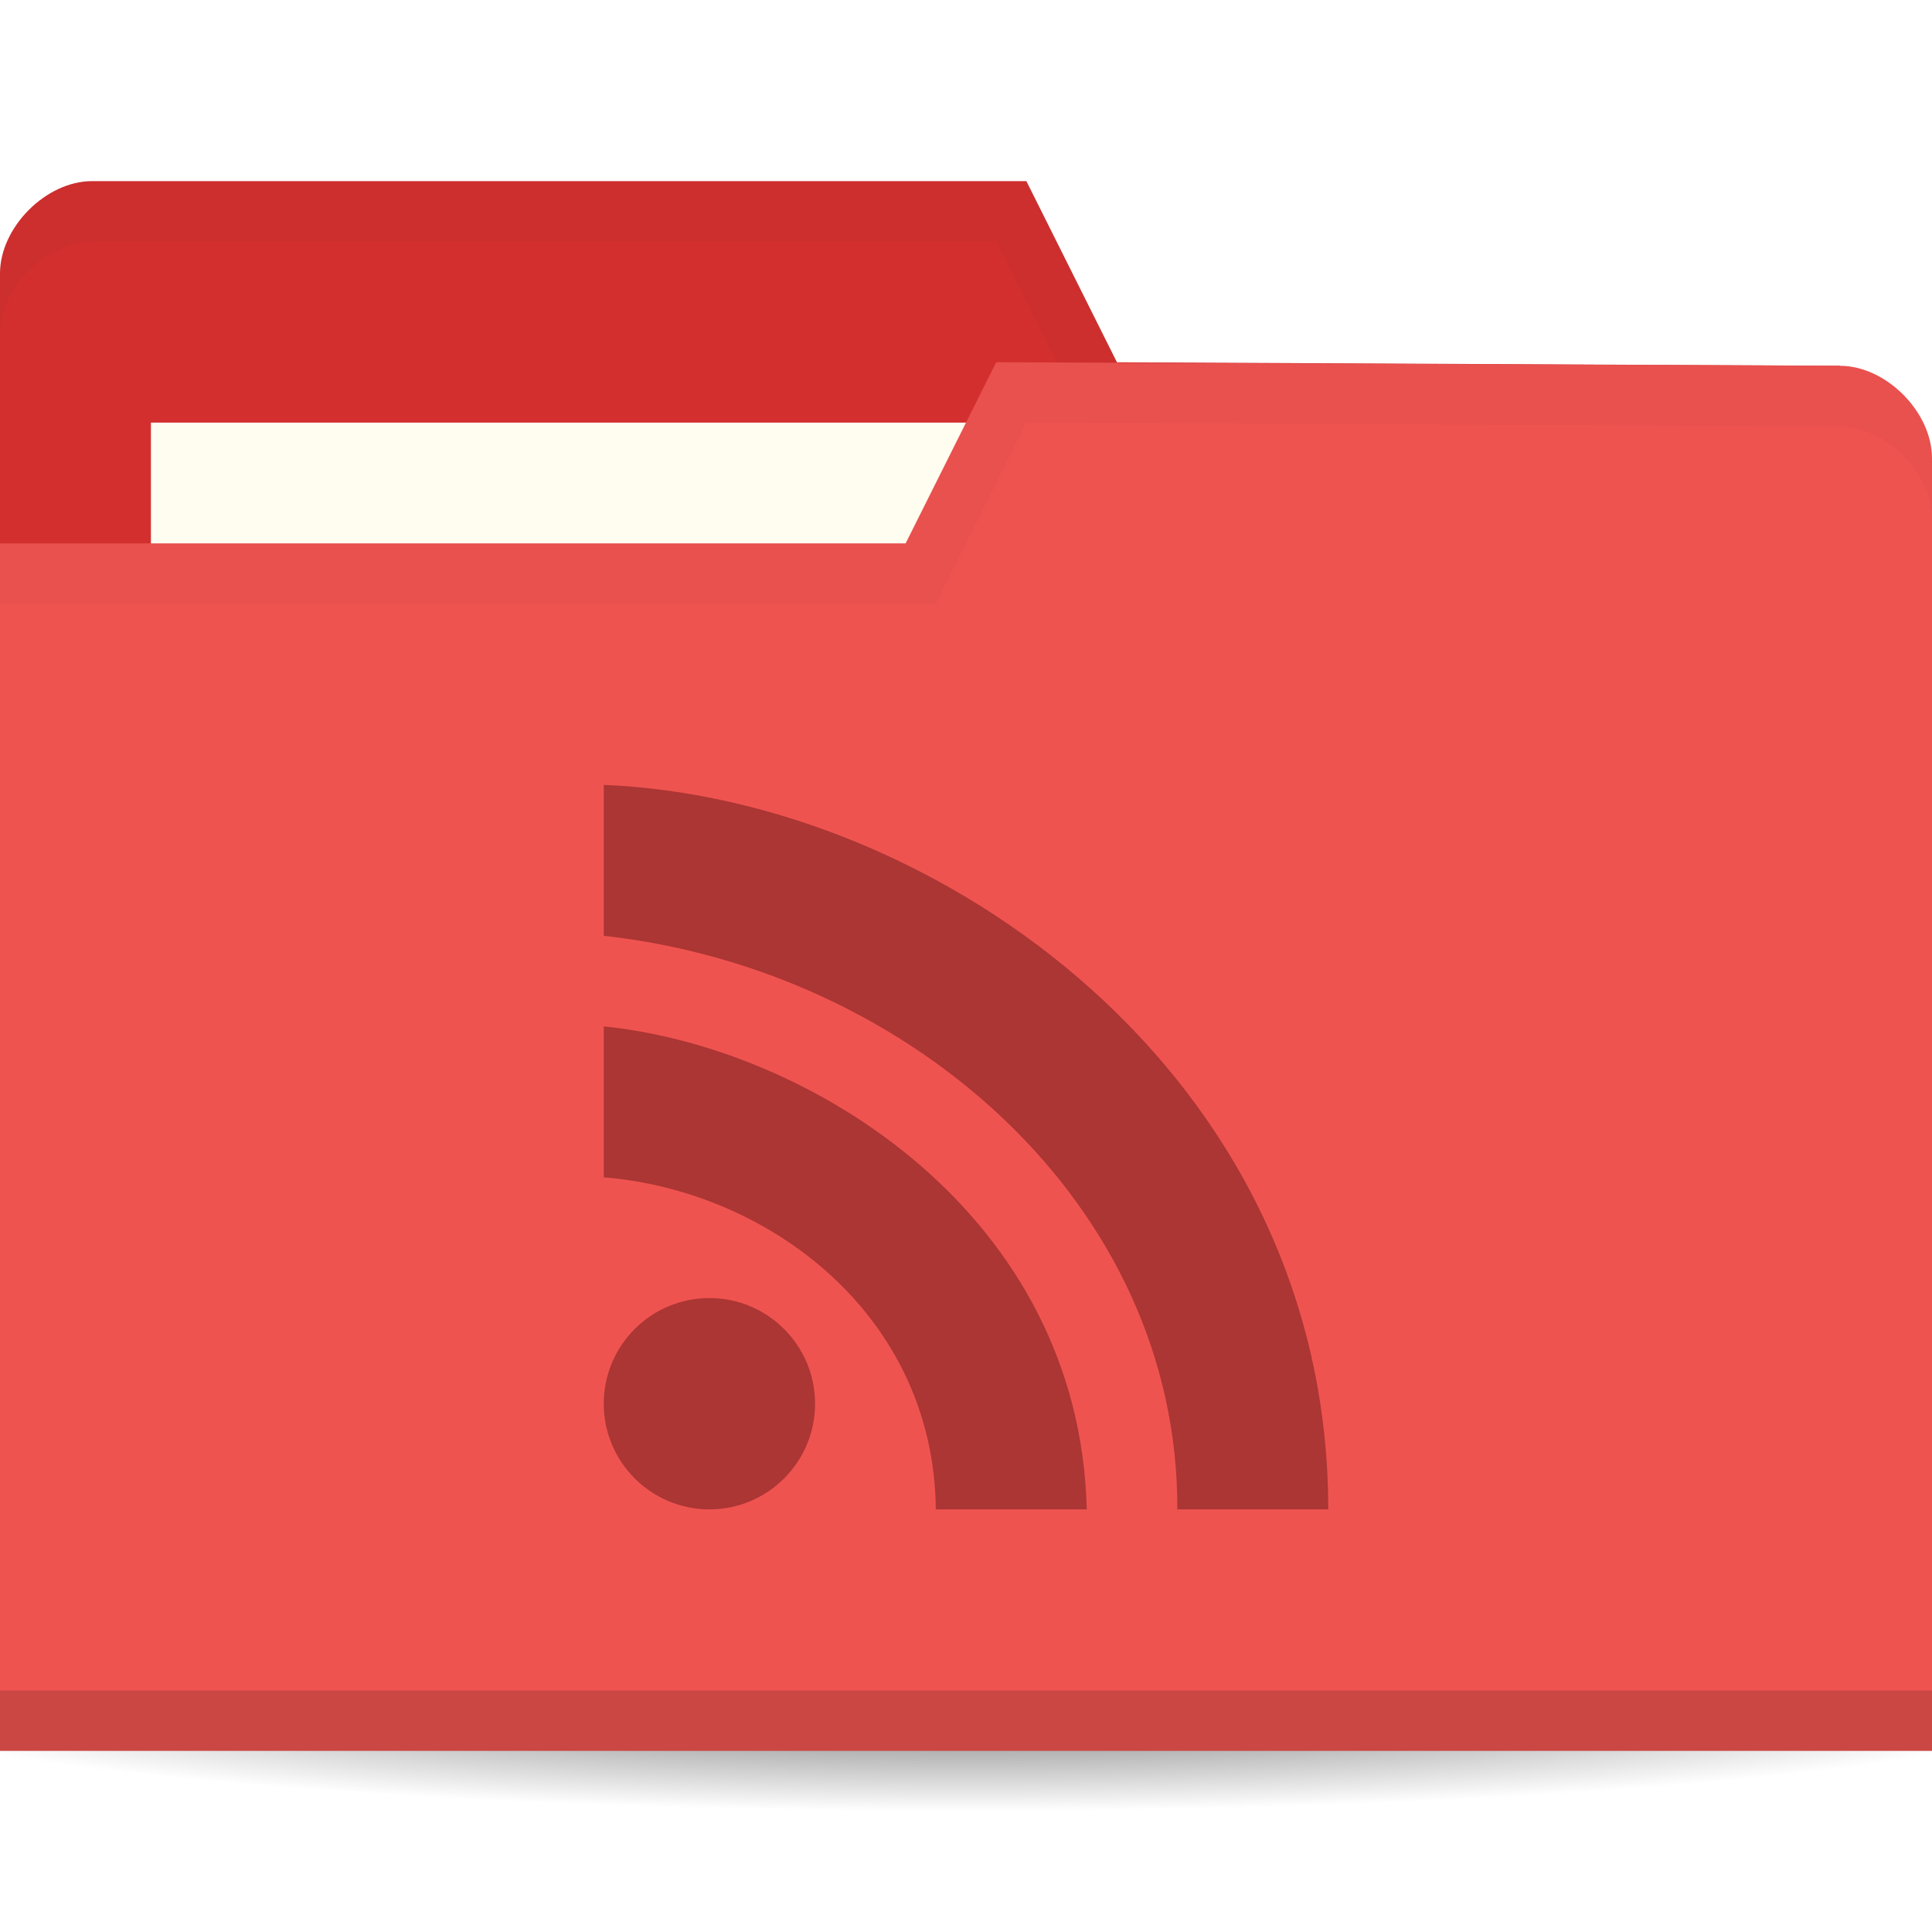
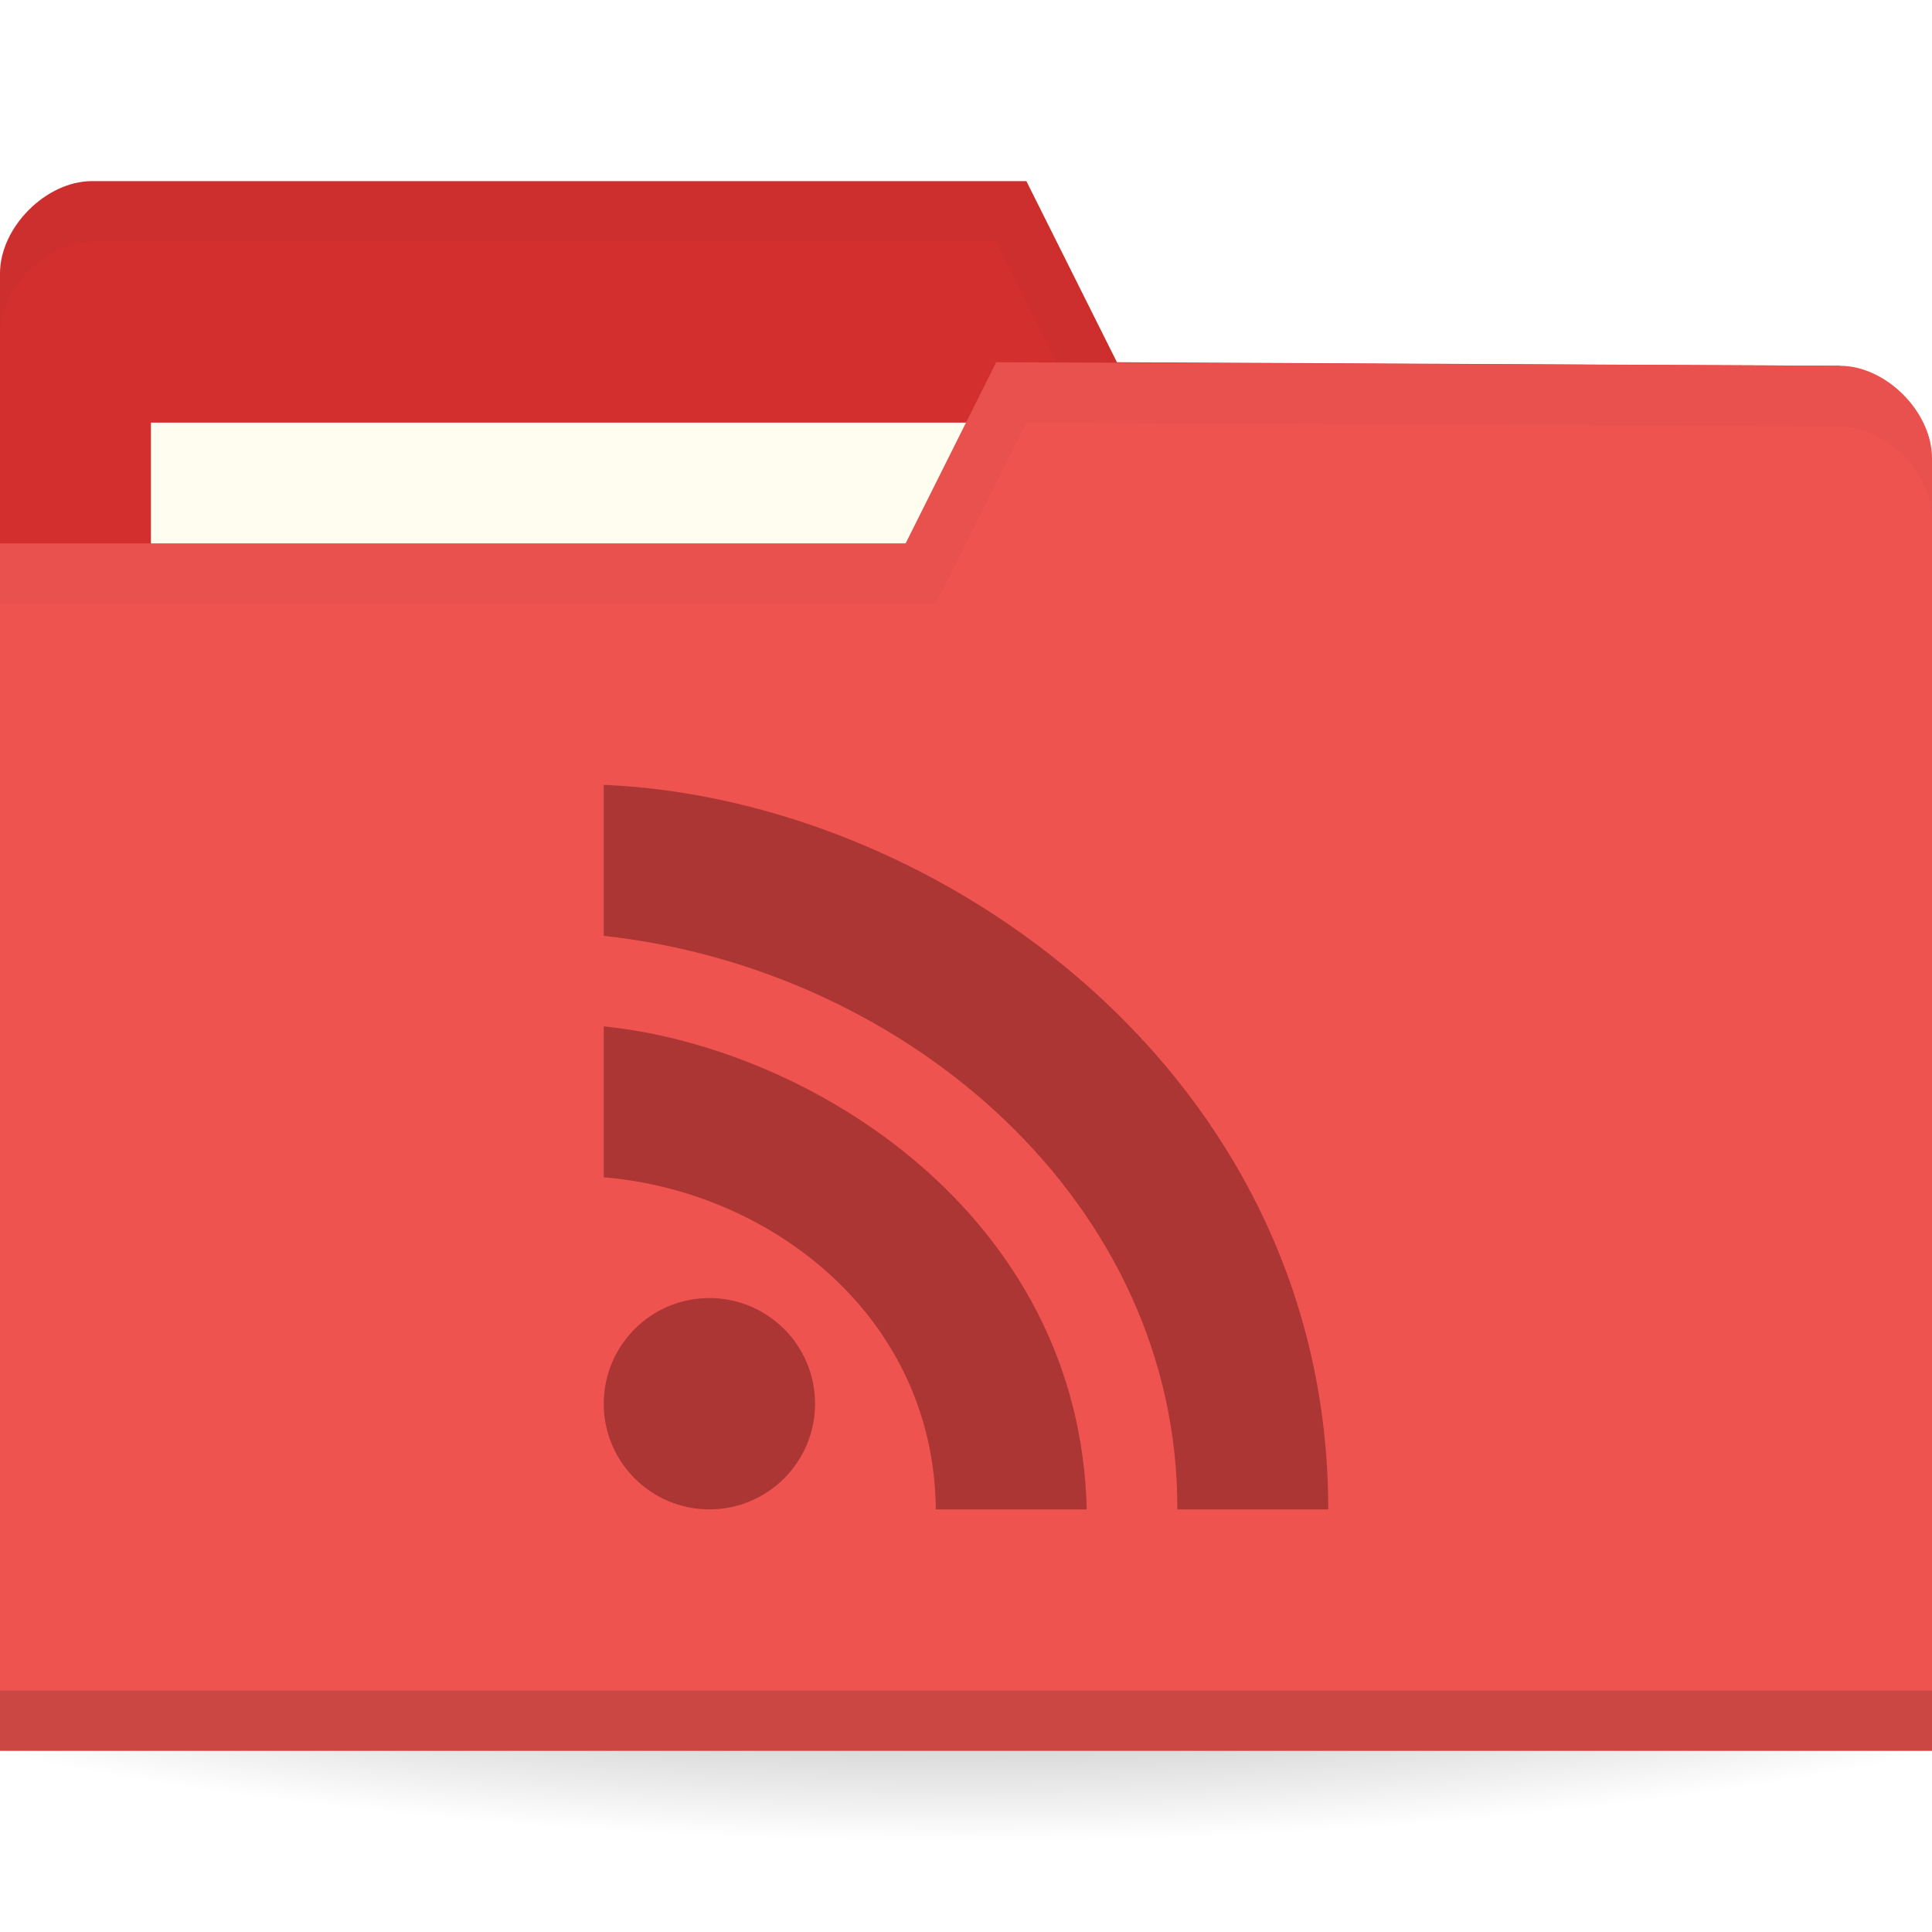
<svg xmlns="http://www.w3.org/2000/svg" xmlns:xlink="http://www.w3.org/1999/xlink" width="128" height="128" id="svg2" version="1.1">
  <defs id="defs4">
+     <linearGradient id="linearGradient3809">
+       <stop style="stop-color:#000000;stop-opacity:1;" offset="0" id="stop3811" />
+       <stop style="stop-color:#000000;stop-opacity:0;" offset="1" id="stop3813" />
+     </linearGradient>
+     <radialGradient xlink:href="#linearGradient3958" id="radialGradient3981" gradientUnits="userSpaceOnUse" gradientTransform="matrix(1,0,0,0.1044776,0,50.59701)" cx="32.5" cy="56.5" fx="32.5" fy="56.5" r="33.5" />
    <linearGradient id="linearGradient3958">
-       <stop style="stop-color:#000000;stop-opacity:1;" offset="0" id="stop3960" />
-       <stop style="stop-color:#000000;stop-opacity:0;" offset="1" id="stop3962" />
+       <stop id="stop3960" offset="0" style="stop-color:#000000;stop-opacity:1;" />
+       <stop id="stop3962" offset="1" style="stop-color:#000000;stop-opacity:0;" />
    </linearGradient>
-     <radialGradient xlink:href="#linearGradient3958" id="radialGradient3964" cx="32.5" cy="56.5" fx="32.5" fy="56.5" r="33.5" gradientTransform="matrix(1,0,0,0.1044776,0,50.59701)" gradientUnits="userSpaceOnUse" />
+     <radialGradient gradientUnits="userSpaceOnUse" gradientTransform="matrix(1,0,0,0.1044776,0,50.59701)" r="33.5" fy="56.5" fx="32.5" cy="56.5" cx="32.5" id="radialGradient3964" xlink:href="#linearGradient3958" />
+     <radialGradient xlink:href="#linearGradient3809" id="radialGradient3815" cx="-9" cy="93.5" fx="-9" fy="93.5" r="15" gradientTransform="matrix(1,0,0,0.3666667,0,59.21667)" gradientUnits="userSpaceOnUse" />
  </defs>
  <g id="layer1" transform="translate(0,-924.3622)">
-     <path style="opacity:0.6;fill:url(#radialGradient3964);fill-opacity:1;stroke:none" id="path3956" d="M 66,56.5 C 66,58.433 51.002,60 32.5,60 13.998,60 -1,58.433 -1,56.5 -1,54.567 13.998,53 32.5,53 51.002,53 66,54.567 66,56.5 z" transform="matrix(2.268657,0,0,2.285714,-9.731343,907.2193)" />
-     <path id="path3029" d="m 1.288889e-6,942.48 0,85.647 128,0 0,-42.823 -6.095,-36.706 -47.905,-0.235 -6,-12 -61.905,0 c -3.048,0 -6.095,3.059 -6.095,6.118 z" style="fill:#d32f2f;fill-opacity:1;stroke:none" />
+     <path style="opacity:0.6;fill:url(#radialGradient3815);fill-opacity:1;stroke:none" id="path3031" d="M 6,93.5 A 15,5.5 0 0 1 -9,99 15,5.5 0 0 1 -24,93.5 15,5.5 0 0 1 -9,88 15,5.5 0 0 1 6,93.5 Z" transform="matrix(6.666667,0,0,4.545454,124,596.3622)" />
+     <path id="path3029" d="m 0,942.48 0,85.647 128,0 0,-42.823 -6.095,-36.706 L 74,948.362 l -6,-12 -61.905,0 C 3.048,936.362 0,939.421 0,942.48 z" style="fill:#d32f2f;fill-opacity:1;stroke:none" />
    <rect style="fill:#fffdf0;fill-opacity:1;stroke:none" id="rect3799" width="63.143" height="23.765" x="10" y="952.362" />
    <path style="opacity:0.03;fill:#000000;fill-opacity:1;stroke:none" d="m 6.125,936.362 c -3.048,0 -6.125,3.066 -6.125,6.125 l 0,4 c 0,-3.059 3.077,-6.125 6.125,-6.125 l 59.875,0 6,12 49.875,0.25 6.125,36.688 0,-4 -6.125,-36.688 -47.875,-0.25 -6,-12 z" id="path3790" />
    <path style="fill:#ef5350;fill-opacity:1;stroke:none" d="m 128,954.715 0,85.647 -128,0 0,-80 60,0 6,-12 55.905,0.235 c 3.048,0 6.095,3.059 6.095,6.118 z" id="rect2987" />
-     <path id="path3794" d="m 1.288889e-6,1036.362 0,4 128,0 0,-4 z" style="opacity:0.15;fill:#000000;fill-opacity:1;stroke:none" />
+     <path id="path3794" d="m 0,1036.362 0,4 128,0 0,-4 z" style="opacity:0.15;fill:#000000;fill-opacity:1;stroke:none" />
+     <path style="fill:none;stroke:none" d="m 67.048,951.656 -15.238,9.176 9.143,0 z" id="path3801" />
    <path style="opacity:0.03;fill:#000000;fill-opacity:1;stroke:none" d="m 66,948.362 -6,12 -60,0 0,4 62,0 6,-12 53.875,0.25 c 3.048,0 6.125,3.066 6.125,6.125 l 0,-4 c 0,-3.059 -3.077,-6.125 -6.125,-6.125 z" id="path3015" />
    <path style="opacity:0.4;fill:#460a0a;fill-opacity:1;fill-rule:nonzero;stroke:none" d="m 40,976.362 0,10 c 20.293,2.241 38.08,17.83 38,38 l 10,0 c 0,-28.813 -25.875,-47.088 -48,-48 z m 0,16 0,10 c 10.997,0.904 21.877,9.168 22,22 l 10,0 c -0.478,-19.567 -18.34,-30.611 -32,-32 z" id="path3394" />
-     <path transform="matrix(4.666667,0,0,4.666667,-6.666666,907.6955)" style="opacity:0.4;fill:#460a0a;fill-opacity:1;fill-rule:evenodd;stroke:none" id="path3016" d="M 13,23.5 C 13,24.328 12.328,25 11.5,25 10.672,25 10,24.328 10,23.5 10,22.672 10.672,22 11.5,22 c 0.828,0 1.5,0.672 1.5,1.5 z" />
+     <circle r="7" cy="1017.362" cx="47" style="opacity:0.4;fill:#460a0a;fill-opacity:1;fill-rule:evenodd;stroke:none" id="path3016" />
  </g>
</svg>
